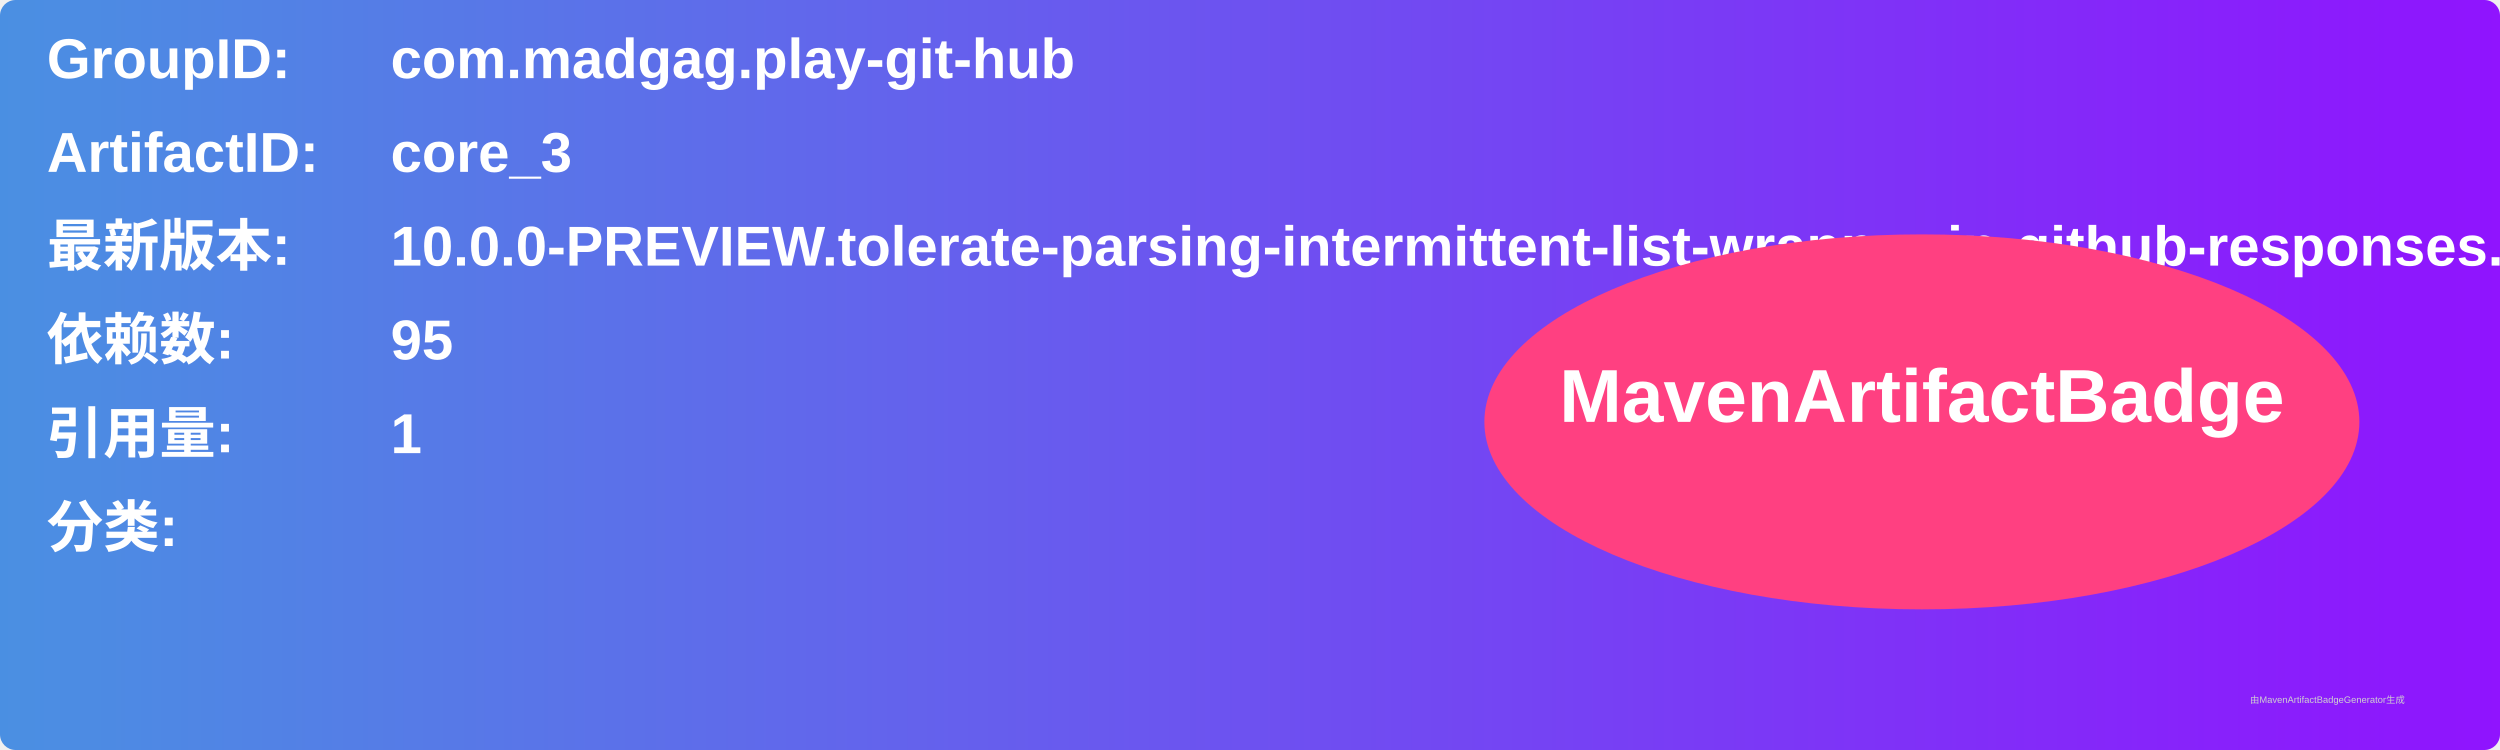
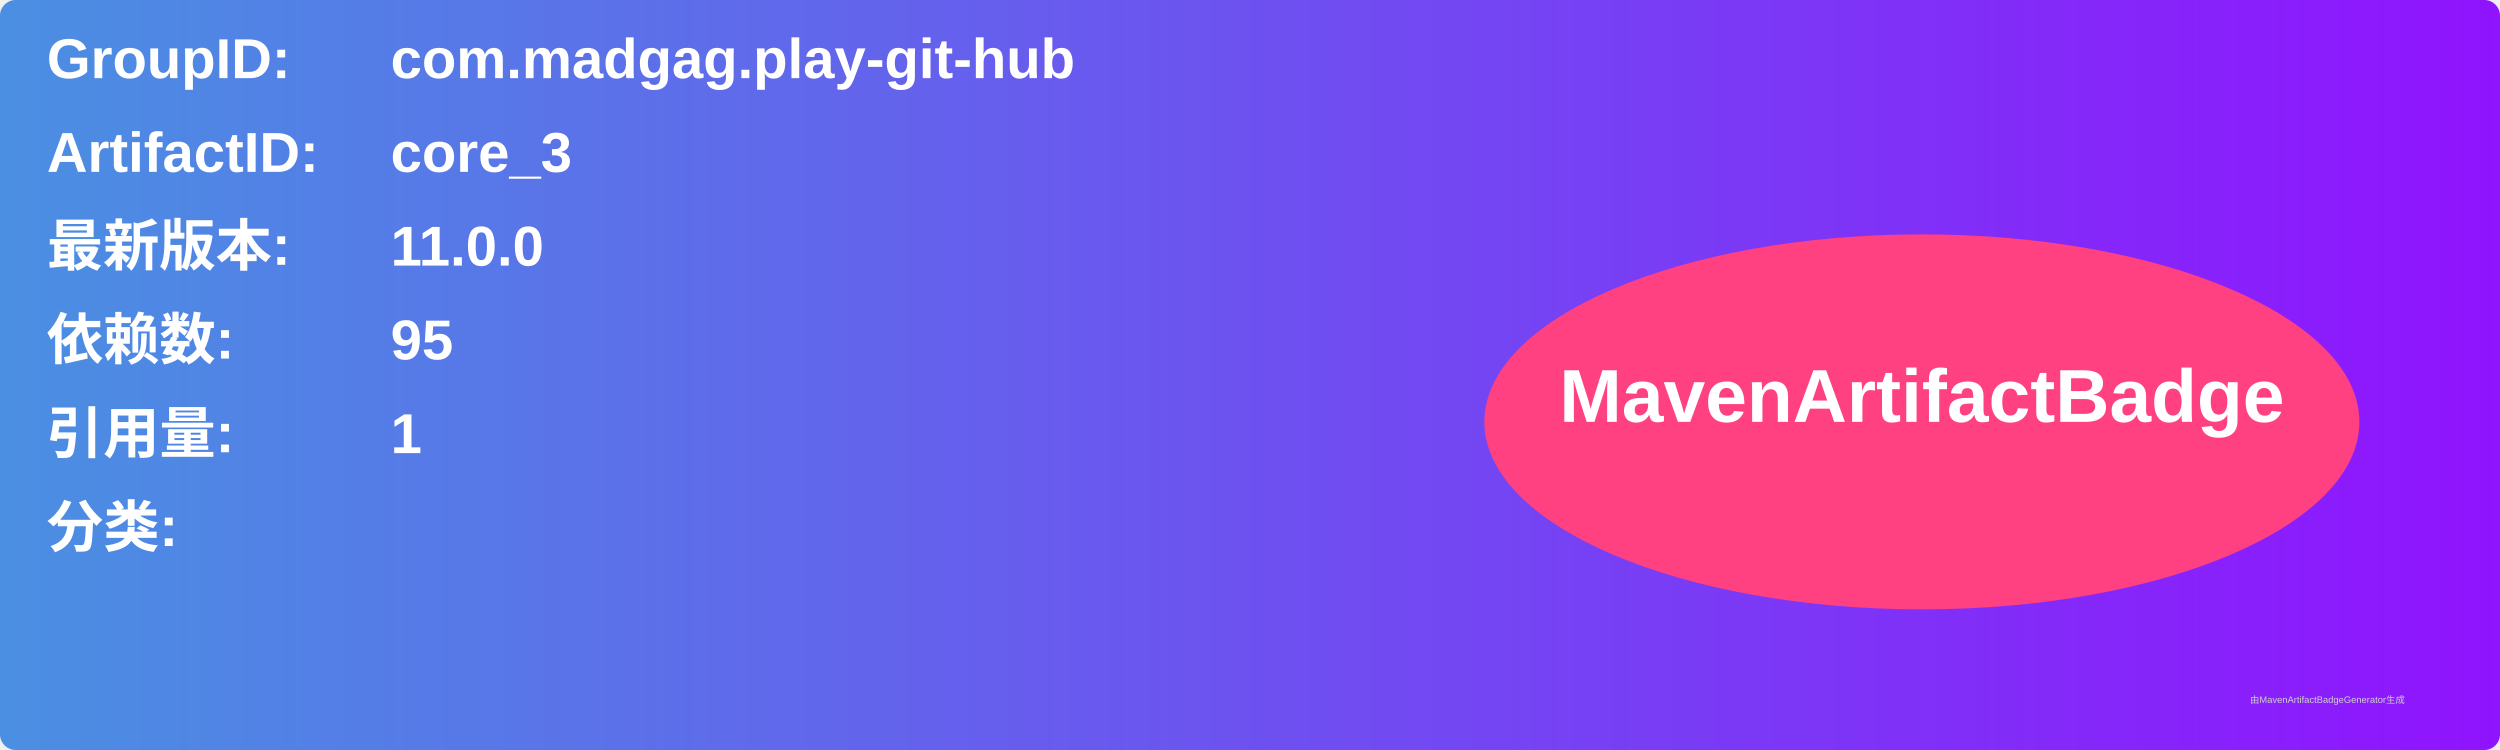
<svg xmlns="http://www.w3.org/2000/svg" width="800" height="240" viewBox="0 0 800 240">
  <linearGradient id="grad" x1="0%" y1="0%" x2="100%" y2="0%">
    <stop offset="0%" stop-color="#4a90e2" />
    <stop offset="100%" stop-color="#9013fe" />
  </linearGradient>
  <rect width="100%" height="100%" rx="5" ry="5" fill="url(#grad)" />
  <g transform="translate(15, 15)">
    <text x="0" y="10" font-family="Arial" font-size="18" fill="white" font-weight="bold" width="260">GroupID:</text>
    <text x="110" y="10" font-family="Arial" font-size="18" fill="white" font-weight="bold" width="460">com.madgag.play-git-hub</text>
    <text x="0" y="40" font-family="Arial" font-size="18" fill="white" font-weight="bold" width="260">ArtifactID:</text>
    <text x="110" y="40" font-family="Arial" font-size="18" fill="white" font-weight="bold" width="460">core_3</text>
    <text x="0" y="70" font-family="Arial" font-size="18" fill="white" font-weight="bold">最新版本:</text>
    <text x="110" y="70" font-family="Arial" font-size="18" fill="white" font-weight="bold">
-       <tspan font-weight="bold">10.0.0-PREVIEW.tolerate-parsing-intermittent-list-wrapper-in-github-responses.2025-10-28T1621.5705cb13</tspan>
+       <tspan font-weight="bold">11.0.0</tspan>
    </text>
    <text x="0" y="100" font-family="Arial" font-size="18" fill="white" font-weight="bold">依赖数: </text>
    <text x="110" y="100" font-family="Arial" font-size="18" fill="white">
      <tspan font-weight="bold">95</tspan>
    </text>
    <text x="0" y="130" font-family="Arial" font-size="18" fill="white" font-weight="bold">引用量: </text>
    <text x="110" y="130" font-family="Arial" font-size="18" fill="white">
      <tspan font-weight="bold">1</tspan>
    </text>
    <text x="0" y="160" font-family="Arial" font-size="18" fill="white" font-weight="bold">分类:</text>
    <text x="10" y="190" font-family="Arial" font-size="10" fill="white">
      <tspan font-weight="bold" />
    </text>
    <ellipse cx="600" cy="120" rx="140" ry="60" fill="#ff4081" />
    <text x="600" y="120" text-anchor="middle" font-family="Arial" font-size="24" fill="white" font-weight="bold">MavenArtifactBadge</text>
  </g>
  <text x="720" y="225" font-family="Arial" font-size="3" fill="#d0d0d0">由MavenArtifactBadgeGenerator生成</text>
</svg>
